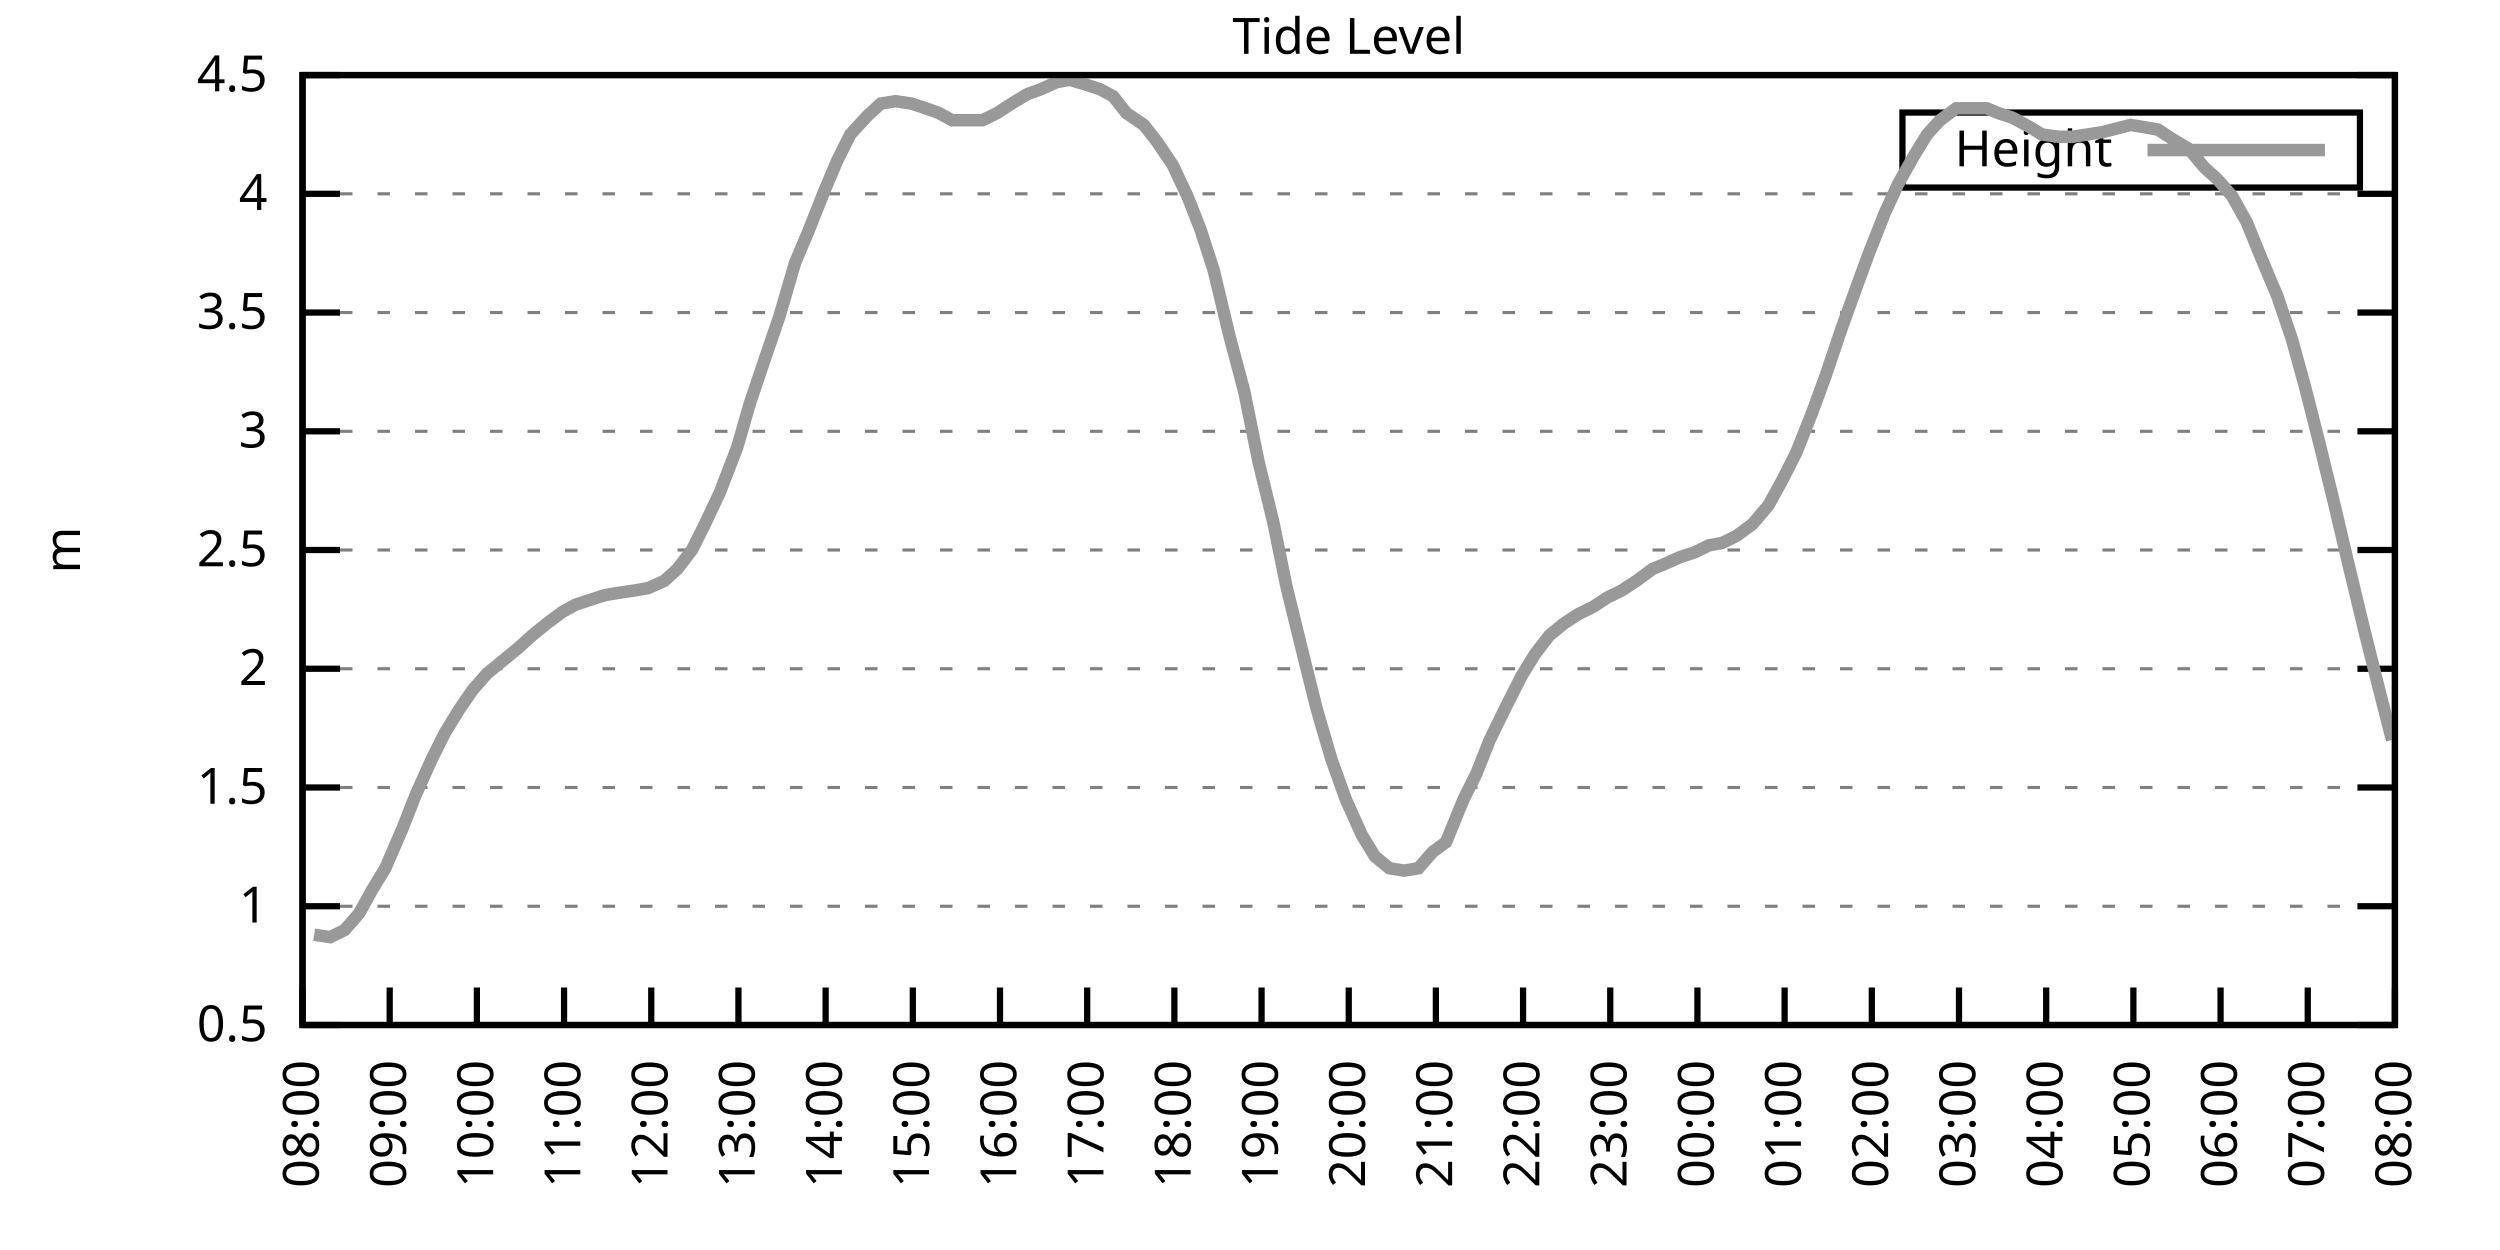
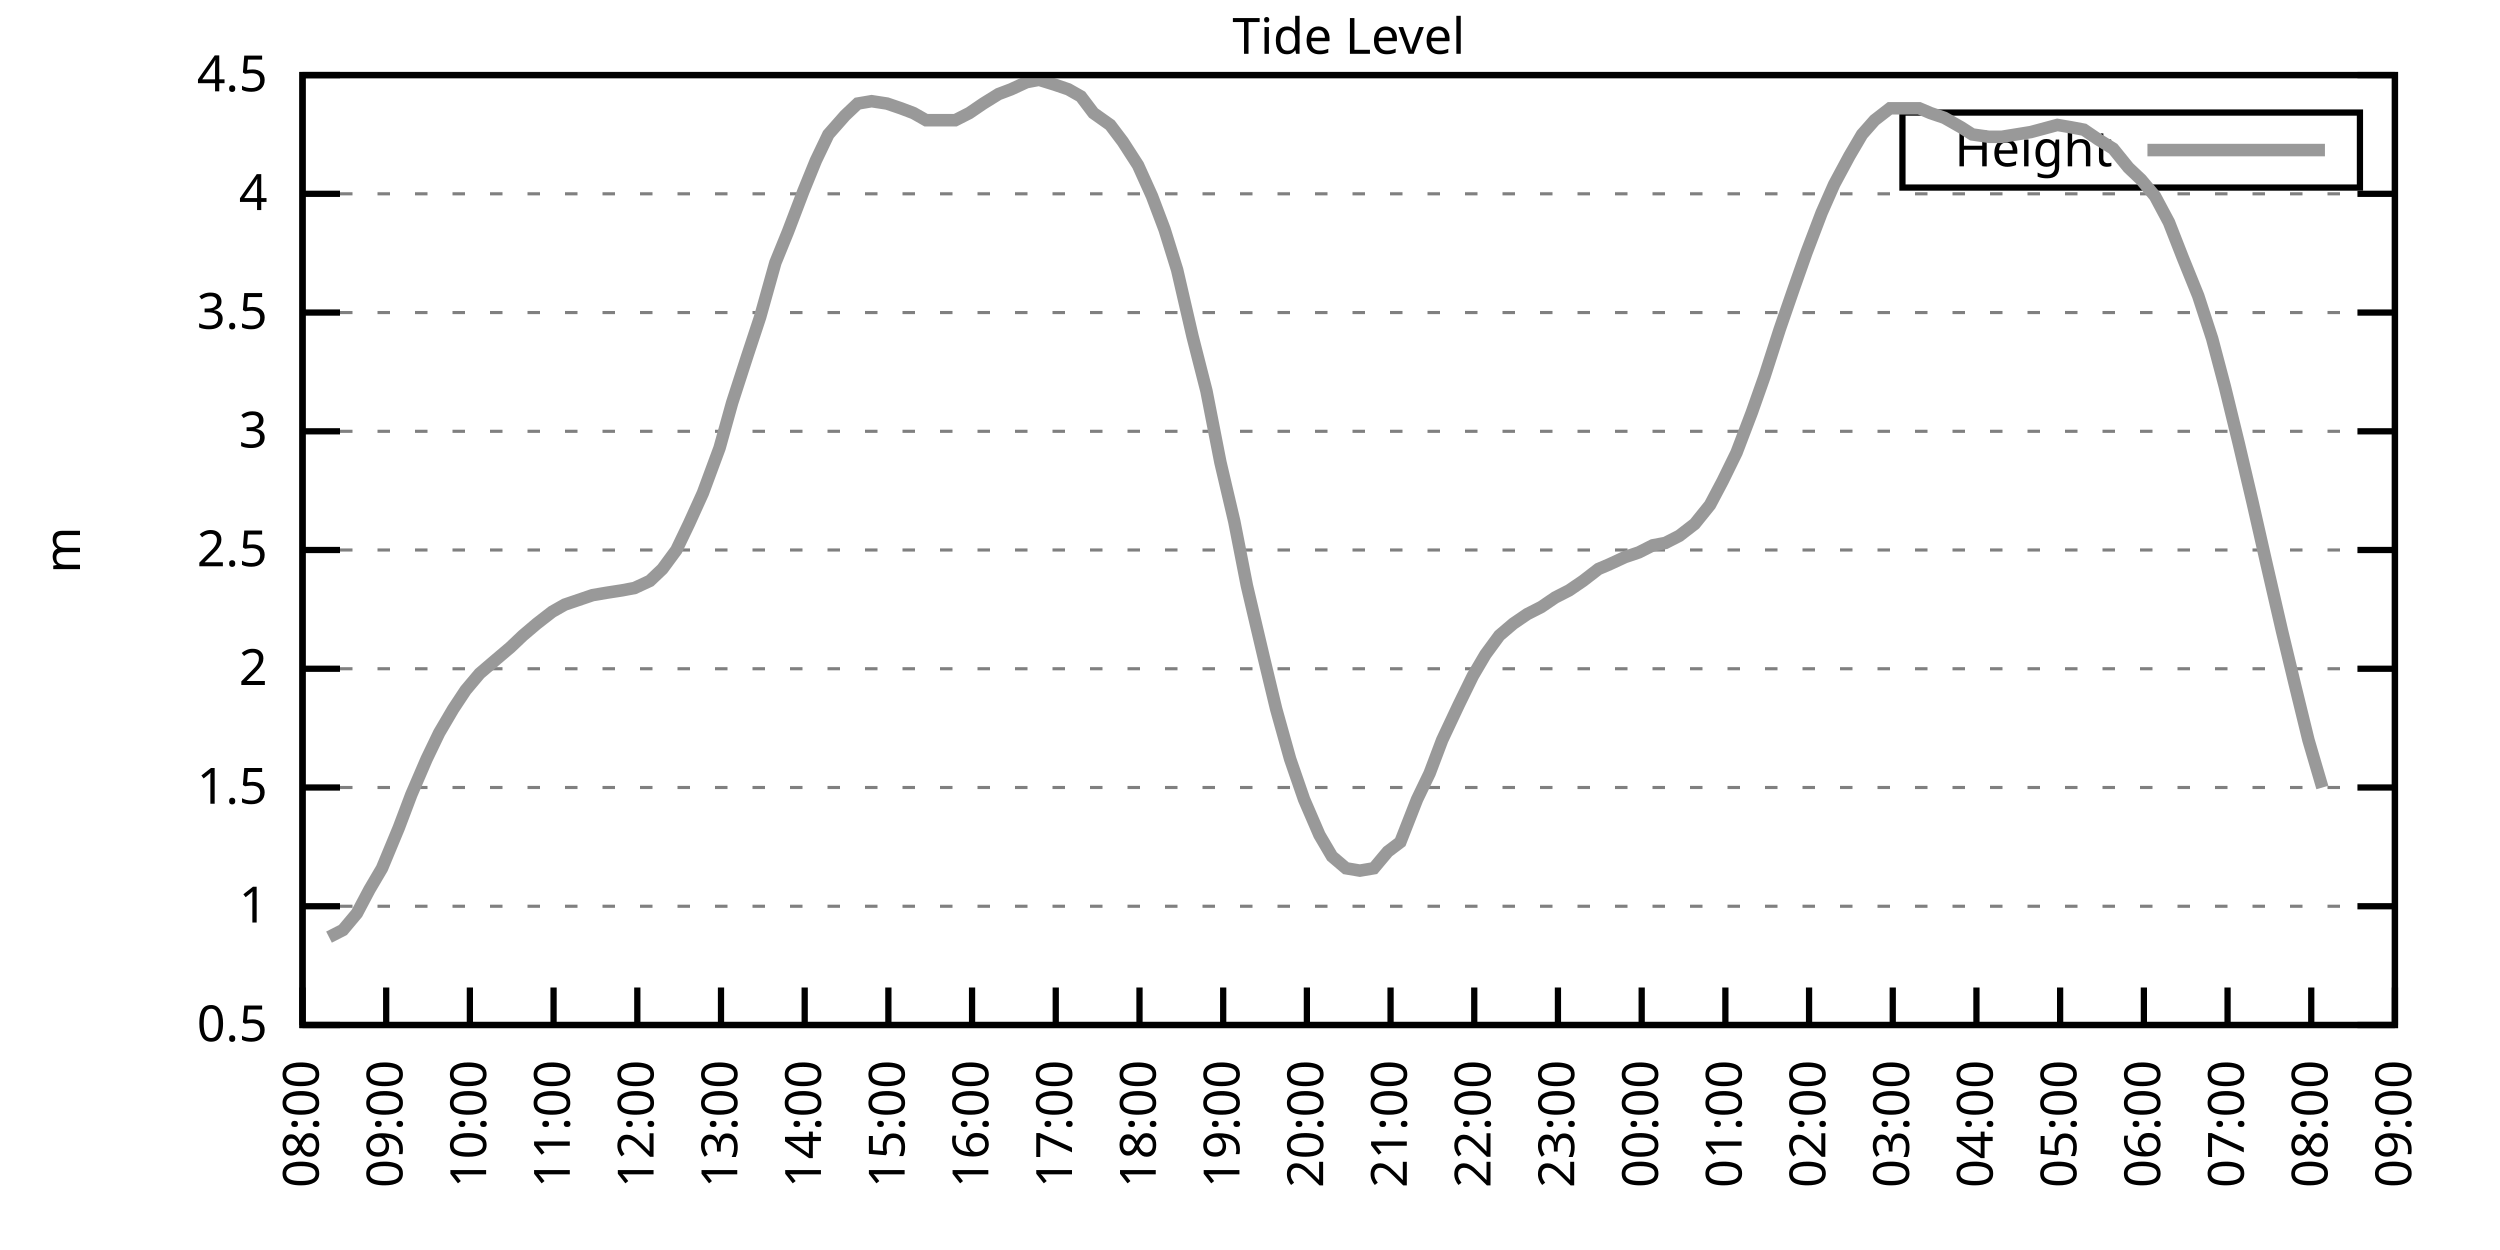
<svg xmlns="http://www.w3.org/2000/svg" xmlns:xlink="http://www.w3.org/1999/xlink" width="400" height="200" viewBox="0 0 400 200">
  <g id="gnuplot_canvas">
    <rect x="0" y="0" width="400" height="200" fill="none" />
    <defs>
      <circle id="gpDot" r="0.5" stroke-width="0.5" stroke="currentColor" />
      <path id="gpPt0" stroke-width="0.333" stroke="currentColor" d="M-1,0 h2 M0,-1 v2" />
      <path id="gpPt1" stroke-width="0.333" stroke="currentColor" d="M-1,-1 L1,1 M1,-1 L-1,1" />
      <path id="gpPt2" stroke-width="0.333" stroke="currentColor" d="M-1,0 L1,0 M0,-1 L0,1 M-1,-1 L1,1 M-1,1 L1,-1" />
      <rect id="gpPt3" stroke-width="0.333" stroke="currentColor" x="-1" y="-1" width="2" height="2" />
      <rect id="gpPt4" stroke-width="0.333" stroke="currentColor" fill="currentColor" x="-1" y="-1" width="2" height="2" />
      <circle id="gpPt5" stroke-width="0.333" stroke="currentColor" cx="0" cy="0" r="1" />
      <use xlink:href="#gpPt5" id="gpPt6" fill="currentColor" stroke="none" />
      <path id="gpPt7" stroke-width="0.333" stroke="currentColor" d="M0,-1.33 L-1.33,0.67 L1.33,0.67 z" />
      <use xlink:href="#gpPt7" id="gpPt8" fill="currentColor" stroke="none" />
      <use xlink:href="#gpPt7" id="gpPt9" stroke="currentColor" transform="rotate(180)" />
      <use xlink:href="#gpPt9" id="gpPt10" fill="currentColor" stroke="none" />
      <use xlink:href="#gpPt3" id="gpPt11" stroke="currentColor" transform="rotate(45)" />
      <use xlink:href="#gpPt11" id="gpPt12" fill="currentColor" stroke="none" />
      <path id="gpPt13" stroke-width="0.333" stroke="currentColor" d="M0,1.330 L1.265,0.411 L0.782,-1.067 L-0.782,-1.076 L-1.265,0.411 z" />
      <use xlink:href="#gpPt13" id="gpPt14" fill="currentColor" stroke="none" />
      <filter id="textbox" filterUnits="objectBoundingBox" x="0" y="0" height="1" width="1">
        <feFlood flood-color="white" flood-opacity="1" result="bgnd" />
        <feComposite in="SourceGraphic" in2="bgnd" operator="atop" />
      </filter>
      <filter id="greybox" filterUnits="objectBoundingBox" x="0" y="0" height="1" width="1">
        <feFlood flood-color="lightgrey" flood-opacity="1" result="grey" />
        <feComposite in="SourceGraphic" in2="grey" operator="atop" />
      </filter>
    </defs>
    <g fill="none" color="white" stroke="currentColor" stroke-width="1.00" stroke-linecap="butt" stroke-linejoin="miter">
</g>
    <g fill="none" color="black" stroke="currentColor" stroke-width="1.00" stroke-linecap="butt" stroke-linejoin="miter">
      <g stroke="none" shape-rendering="crispEdges">
        <polygon fill="rgb(255, 255, 255)" points="48.40,164.00 383.18,164.00 383.18,12.02 48.40,12.02 " />
      </g>
    </g>
    <g fill="none" color="black" stroke="currentColor" stroke-width="1.00" stroke-linecap="butt" stroke-linejoin="miter">
</g>
    <g fill="none" color="black" stroke="black" stroke-width="0.50" stroke-linecap="butt" stroke-linejoin="miter">
</g>
    <g fill="none" color="gray" stroke="currentColor" stroke-width="0.50" stroke-linecap="butt" stroke-linejoin="miter">
      <path stroke="gray" stroke-dasharray="2,4" class="gridline" d="M48.40,164.00 L383.19,164.00  " />
    </g>
    <g fill="none" color="gray" stroke="gray" stroke-width="1.00" stroke-linecap="butt" stroke-linejoin="miter">
</g>
    <g fill="none" color="black" stroke="currentColor" stroke-width="1.00" stroke-linecap="butt" stroke-linejoin="miter">
      <path stroke="black" d="M48.40,164.00 L54.40,164.00 M383.19,164.00 L377.19,164.00  " />
      <g transform="translate(42.80,166.60)" stroke="none" fill="black" font-family="Sans" font-size="8.00" text-anchor="end">
        <text>
          <tspan font-family="Sans"> 0.5</tspan>
        </text>
      </g>
    </g>
    <g fill="none" color="black" stroke="currentColor" stroke-width="1.00" stroke-linecap="butt" stroke-linejoin="miter">
</g>
    <g fill="none" color="black" stroke="black" stroke-width="0.50" stroke-linecap="butt" stroke-linejoin="miter">
</g>
    <g fill="none" color="gray" stroke="currentColor" stroke-width="0.50" stroke-linecap="butt" stroke-linejoin="miter">
      <path stroke="gray" stroke-dasharray="2,4" class="gridline" d="M48.40,145.00 L383.19,145.00  " />
    </g>
    <g fill="none" color="gray" stroke="gray" stroke-width="1.00" stroke-linecap="butt" stroke-linejoin="miter">
</g>
    <g fill="none" color="black" stroke="currentColor" stroke-width="1.00" stroke-linecap="butt" stroke-linejoin="miter">
      <path stroke="black" d="M48.40,145.00 L54.40,145.00 M383.19,145.00 L377.19,145.00  " />
      <g transform="translate(42.80,147.60)" stroke="none" fill="black" font-family="Sans" font-size="8.00" text-anchor="end">
        <text>
          <tspan font-family="Sans"> 1</tspan>
        </text>
      </g>
    </g>
    <g fill="none" color="black" stroke="currentColor" stroke-width="1.00" stroke-linecap="butt" stroke-linejoin="miter">
</g>
    <g fill="none" color="black" stroke="black" stroke-width="0.50" stroke-linecap="butt" stroke-linejoin="miter">
</g>
    <g fill="none" color="gray" stroke="currentColor" stroke-width="0.50" stroke-linecap="butt" stroke-linejoin="miter">
      <path stroke="gray" stroke-dasharray="2,4" class="gridline" d="M48.40,126.00 L383.19,126.00  " />
    </g>
    <g fill="none" color="gray" stroke="gray" stroke-width="1.00" stroke-linecap="butt" stroke-linejoin="miter">
</g>
    <g fill="none" color="black" stroke="currentColor" stroke-width="1.00" stroke-linecap="butt" stroke-linejoin="miter">
      <path stroke="black" d="M48.40,126.00 L54.40,126.00 M383.19,126.00 L377.19,126.00  " />
      <g transform="translate(42.80,128.60)" stroke="none" fill="black" font-family="Sans" font-size="8.00" text-anchor="end">
        <text>
          <tspan font-family="Sans"> 1.5</tspan>
        </text>
      </g>
    </g>
    <g fill="none" color="black" stroke="currentColor" stroke-width="1.00" stroke-linecap="butt" stroke-linejoin="miter">
</g>
    <g fill="none" color="black" stroke="black" stroke-width="0.50" stroke-linecap="butt" stroke-linejoin="miter">
</g>
    <g fill="none" color="gray" stroke="currentColor" stroke-width="0.50" stroke-linecap="butt" stroke-linejoin="miter">
      <path stroke="gray" stroke-dasharray="2,4" class="gridline" d="M48.40,107.00 L383.19,107.00  " />
    </g>
    <g fill="none" color="gray" stroke="gray" stroke-width="1.00" stroke-linecap="butt" stroke-linejoin="miter">
</g>
    <g fill="none" color="black" stroke="currentColor" stroke-width="1.00" stroke-linecap="butt" stroke-linejoin="miter">
      <path stroke="black" d="M48.40,107.00 L54.40,107.00 M383.19,107.00 L377.19,107.00  " />
      <g transform="translate(42.80,109.60)" stroke="none" fill="black" font-family="Sans" font-size="8.00" text-anchor="end">
        <text>
          <tspan font-family="Sans"> 2</tspan>
        </text>
      </g>
    </g>
    <g fill="none" color="black" stroke="currentColor" stroke-width="1.00" stroke-linecap="butt" stroke-linejoin="miter">
</g>
    <g fill="none" color="black" stroke="black" stroke-width="0.50" stroke-linecap="butt" stroke-linejoin="miter">
</g>
    <g fill="none" color="gray" stroke="currentColor" stroke-width="0.50" stroke-linecap="butt" stroke-linejoin="miter">
      <path stroke="gray" stroke-dasharray="2,4" class="gridline" d="M48.40,88.00 L383.19,88.00  " />
    </g>
    <g fill="none" color="gray" stroke="gray" stroke-width="1.00" stroke-linecap="butt" stroke-linejoin="miter">
</g>
    <g fill="none" color="black" stroke="currentColor" stroke-width="1.00" stroke-linecap="butt" stroke-linejoin="miter">
      <path stroke="black" d="M48.40,88.00 L54.40,88.00 M383.19,88.00 L377.19,88.00  " />
      <g transform="translate(42.80,90.60)" stroke="none" fill="black" font-family="Sans" font-size="8.00" text-anchor="end">
        <text>
          <tspan font-family="Sans"> 2.5</tspan>
        </text>
      </g>
    </g>
    <g fill="none" color="black" stroke="currentColor" stroke-width="1.00" stroke-linecap="butt" stroke-linejoin="miter">
</g>
    <g fill="none" color="black" stroke="black" stroke-width="0.50" stroke-linecap="butt" stroke-linejoin="miter">
</g>
    <g fill="none" color="gray" stroke="currentColor" stroke-width="0.50" stroke-linecap="butt" stroke-linejoin="miter">
      <path stroke="gray" stroke-dasharray="2,4" class="gridline" d="M48.40,69.01 L383.19,69.01  " />
    </g>
    <g fill="none" color="gray" stroke="gray" stroke-width="1.00" stroke-linecap="butt" stroke-linejoin="miter">
</g>
    <g fill="none" color="black" stroke="currentColor" stroke-width="1.00" stroke-linecap="butt" stroke-linejoin="miter">
      <path stroke="black" d="M48.40,69.01 L54.40,69.01 M383.19,69.01 L377.19,69.01  " />
      <g transform="translate(42.80,71.61)" stroke="none" fill="black" font-family="Sans" font-size="8.00" text-anchor="end">
        <text>
          <tspan font-family="Sans"> 3</tspan>
        </text>
      </g>
    </g>
    <g fill="none" color="black" stroke="currentColor" stroke-width="1.00" stroke-linecap="butt" stroke-linejoin="miter">
</g>
    <g fill="none" color="black" stroke="black" stroke-width="0.50" stroke-linecap="butt" stroke-linejoin="miter">
</g>
    <g fill="none" color="gray" stroke="currentColor" stroke-width="0.50" stroke-linecap="butt" stroke-linejoin="miter">
      <path stroke="gray" stroke-dasharray="2,4" class="gridline" d="M48.40,50.01 L383.19,50.01  " />
    </g>
    <g fill="none" color="gray" stroke="gray" stroke-width="1.00" stroke-linecap="butt" stroke-linejoin="miter">
</g>
    <g fill="none" color="black" stroke="currentColor" stroke-width="1.00" stroke-linecap="butt" stroke-linejoin="miter">
      <path stroke="black" d="M48.40,50.01 L54.40,50.01 M383.19,50.01 L377.19,50.01  " />
      <g transform="translate(42.80,52.61)" stroke="none" fill="black" font-family="Sans" font-size="8.00" text-anchor="end">
        <text>
          <tspan font-family="Sans"> 3.5</tspan>
        </text>
      </g>
    </g>
    <g fill="none" color="black" stroke="currentColor" stroke-width="1.00" stroke-linecap="butt" stroke-linejoin="miter">
</g>
    <g fill="none" color="black" stroke="black" stroke-width="0.50" stroke-linecap="butt" stroke-linejoin="miter">
</g>
    <g fill="none" color="gray" stroke="currentColor" stroke-width="0.50" stroke-linecap="butt" stroke-linejoin="miter">
      <path stroke="gray" stroke-dasharray="2,4" class="gridline" d="M48.40,31.01 L383.19,31.01  " />
    </g>
    <g fill="none" color="gray" stroke="gray" stroke-width="1.00" stroke-linecap="butt" stroke-linejoin="miter">
</g>
    <g fill="none" color="black" stroke="currentColor" stroke-width="1.00" stroke-linecap="butt" stroke-linejoin="miter">
      <path stroke="black" d="M48.40,31.01 L54.40,31.01 M383.19,31.01 L377.19,31.01  " />
      <g transform="translate(42.80,33.61)" stroke="none" fill="black" font-family="Sans" font-size="8.00" text-anchor="end">
        <text>
          <tspan font-family="Sans"> 4</tspan>
        </text>
      </g>
    </g>
    <g fill="none" color="black" stroke="currentColor" stroke-width="1.00" stroke-linecap="butt" stroke-linejoin="miter">
</g>
    <g fill="none" color="black" stroke="black" stroke-width="0.50" stroke-linecap="butt" stroke-linejoin="miter">
</g>
    <g fill="none" color="gray" stroke="currentColor" stroke-width="0.50" stroke-linecap="butt" stroke-linejoin="miter">
      <path stroke="gray" stroke-dasharray="2,4" class="gridline" d="M48.40,12.01 L383.19,12.01  " />
    </g>
    <g fill="none" color="gray" stroke="gray" stroke-width="1.00" stroke-linecap="butt" stroke-linejoin="miter">
</g>
    <g fill="none" color="black" stroke="currentColor" stroke-width="1.00" stroke-linecap="butt" stroke-linejoin="miter">
      <path stroke="black" d="M48.40,12.01 L54.40,12.01 M383.19,12.01 L377.19,12.01  " />
      <g transform="translate(42.80,14.61)" stroke="none" fill="black" font-family="Sans" font-size="8.00" text-anchor="end">
        <text>
          <tspan font-family="Sans"> 4.5</tspan>
        </text>
      </g>
    </g>
    <g fill="none" color="black" stroke="currentColor" stroke-width="1.00" stroke-linecap="butt" stroke-linejoin="miter">
      <path stroke="black" d="M48.40,164.00 L48.40,158.00  " />
      <g transform="translate(51.00,169.60) rotate(270.00)" stroke="none" fill="black" font-family="Sans" font-size="8.00" text-anchor="end">
        <text>
          <tspan font-family="Sans">08:00</tspan>
        </text>
      </g>
    </g>
    <g fill="none" color="black" stroke="currentColor" stroke-width="1.00" stroke-linecap="butt" stroke-linejoin="miter">
-       <path stroke="black" d="M62.35,164.00 L62.35,158.00  " />
-       <g transform="translate(64.95,169.60) rotate(270.00)" stroke="none" fill="black" font-family="Sans" font-size="8.00" text-anchor="end">
+       <path stroke="black" d="M61.79,164.00 L61.79,158.00  " />
+       <g transform="translate(64.39,169.60) rotate(270.00)" stroke="none" fill="black" font-family="Sans" font-size="8.00" text-anchor="end">
        <text>
          <tspan font-family="Sans">09:00</tspan>
        </text>
      </g>
    </g>
    <g fill="none" color="black" stroke="currentColor" stroke-width="1.00" stroke-linecap="butt" stroke-linejoin="miter">
-       <path stroke="black" d="M76.30,164.00 L76.30,158.00  " />
-       <g transform="translate(78.90,169.60) rotate(270.00)" stroke="none" fill="black" font-family="Sans" font-size="8.00" text-anchor="end">
+       <path stroke="black" d="M75.18,164.00 L75.18,158.00  " />
+       <g transform="translate(77.78,169.60) rotate(270.00)" stroke="none" fill="black" font-family="Sans" font-size="8.00" text-anchor="end">
        <text>
          <tspan font-family="Sans">10:00</tspan>
        </text>
      </g>
    </g>
    <g fill="none" color="black" stroke="currentColor" stroke-width="1.00" stroke-linecap="butt" stroke-linejoin="miter">
-       <path stroke="black" d="M90.25,164.00 L90.25,158.00  " />
-       <g transform="translate(92.85,169.60) rotate(270.00)" stroke="none" fill="black" font-family="Sans" font-size="8.00" text-anchor="end">
+       <path stroke="black" d="M88.57,164.00 L88.57,158.00  " />
+       <g transform="translate(91.17,169.60) rotate(270.00)" stroke="none" fill="black" font-family="Sans" font-size="8.00" text-anchor="end">
        <text>
          <tspan font-family="Sans">11:00</tspan>
        </text>
      </g>
    </g>
    <g fill="none" color="black" stroke="currentColor" stroke-width="1.00" stroke-linecap="butt" stroke-linejoin="miter">
-       <path stroke="black" d="M104.20,164.00 L104.20,158.00  " />
-       <g transform="translate(106.80,169.60) rotate(270.00)" stroke="none" fill="black" font-family="Sans" font-size="8.00" text-anchor="end">
+       <path stroke="black" d="M101.97,164.00 L101.97,158.00  " />
+       <g transform="translate(104.57,169.60) rotate(270.00)" stroke="none" fill="black" font-family="Sans" font-size="8.00" text-anchor="end">
        <text>
          <tspan font-family="Sans">12:00</tspan>
        </text>
      </g>
    </g>
    <g fill="none" color="black" stroke="currentColor" stroke-width="1.00" stroke-linecap="butt" stroke-linejoin="miter">
-       <path stroke="black" d="M118.15,164.00 L118.15,158.00  " />
-       <g transform="translate(120.75,169.60) rotate(270.00)" stroke="none" fill="black" font-family="Sans" font-size="8.00" text-anchor="end">
+       <path stroke="black" d="M115.36,164.00 L115.36,158.00  " />
+       <g transform="translate(117.96,169.60) rotate(270.00)" stroke="none" fill="black" font-family="Sans" font-size="8.00" text-anchor="end">
        <text>
          <tspan font-family="Sans">13:00</tspan>
        </text>
      </g>
    </g>
    <g fill="none" color="black" stroke="currentColor" stroke-width="1.00" stroke-linecap="butt" stroke-linejoin="miter">
-       <path stroke="black" d="M132.10,164.00 L132.10,158.00  " />
-       <g transform="translate(134.70,169.60) rotate(270.00)" stroke="none" fill="black" font-family="Sans" font-size="8.00" text-anchor="end">
+       <path stroke="black" d="M128.75,164.00 L128.75,158.00  " />
+       <g transform="translate(131.35,169.60) rotate(270.00)" stroke="none" fill="black" font-family="Sans" font-size="8.00" text-anchor="end">
        <text>
          <tspan font-family="Sans">14:00</tspan>
        </text>
      </g>
    </g>
    <g fill="none" color="black" stroke="currentColor" stroke-width="1.00" stroke-linecap="butt" stroke-linejoin="miter">
-       <path stroke="black" d="M146.05,164.00 L146.05,158.00  " />
-       <g transform="translate(148.65,169.60) rotate(270.00)" stroke="none" fill="black" font-family="Sans" font-size="8.00" text-anchor="end">
+       <path stroke="black" d="M142.14,164.00 L142.14,158.00  " />
+       <g transform="translate(144.74,169.60) rotate(270.00)" stroke="none" fill="black" font-family="Sans" font-size="8.00" text-anchor="end">
        <text>
          <tspan font-family="Sans">15:00</tspan>
        </text>
      </g>
    </g>
    <g fill="none" color="black" stroke="currentColor" stroke-width="1.00" stroke-linecap="butt" stroke-linejoin="miter">
-       <path stroke="black" d="M160.00,164.00 L160.00,158.00  " />
-       <g transform="translate(162.60,169.60) rotate(270.00)" stroke="none" fill="black" font-family="Sans" font-size="8.00" text-anchor="end">
+       <path stroke="black" d="M155.53,164.00 L155.53,158.00  " />
+       <g transform="translate(158.13,169.60) rotate(270.00)" stroke="none" fill="black" font-family="Sans" font-size="8.00" text-anchor="end">
        <text>
          <tspan font-family="Sans">16:00</tspan>
        </text>
      </g>
    </g>
    <g fill="none" color="black" stroke="currentColor" stroke-width="1.00" stroke-linecap="butt" stroke-linejoin="miter">
-       <path stroke="black" d="M173.95,164.00 L173.95,158.00  " />
-       <g transform="translate(176.55,169.60) rotate(270.00)" stroke="none" fill="black" font-family="Sans" font-size="8.00" text-anchor="end">
+       <path stroke="black" d="M168.92,164.00 L168.92,158.00  " />
+       <g transform="translate(171.52,169.60) rotate(270.00)" stroke="none" fill="black" font-family="Sans" font-size="8.00" text-anchor="end">
        <text>
          <tspan font-family="Sans">17:00</tspan>
        </text>
      </g>
    </g>
    <g fill="none" color="black" stroke="currentColor" stroke-width="1.00" stroke-linecap="butt" stroke-linejoin="miter">
-       <path stroke="black" d="M187.90,164.00 L187.90,158.00  " />
-       <g transform="translate(190.50,169.60) rotate(270.00)" stroke="none" fill="black" font-family="Sans" font-size="8.00" text-anchor="end">
+       <path stroke="black" d="M182.32,164.00 L182.32,158.00  " />
+       <g transform="translate(184.92,169.60) rotate(270.00)" stroke="none" fill="black" font-family="Sans" font-size="8.00" text-anchor="end">
        <text>
          <tspan font-family="Sans">18:00</tspan>
        </text>
      </g>
    </g>
    <g fill="none" color="black" stroke="currentColor" stroke-width="1.00" stroke-linecap="butt" stroke-linejoin="miter">
-       <path stroke="black" d="M201.85,164.00 L201.85,158.00  " />
-       <g transform="translate(204.45,169.60) rotate(270.00)" stroke="none" fill="black" font-family="Sans" font-size="8.00" text-anchor="end">
+       <path stroke="black" d="M195.71,164.00 L195.71,158.00  " />
+       <g transform="translate(198.31,169.60) rotate(270.00)" stroke="none" fill="black" font-family="Sans" font-size="8.00" text-anchor="end">
        <text>
          <tspan font-family="Sans">19:00</tspan>
        </text>
      </g>
    </g>
    <g fill="none" color="black" stroke="currentColor" stroke-width="1.00" stroke-linecap="butt" stroke-linejoin="miter">
-       <path stroke="black" d="M215.80,164.00 L215.80,158.00  " />
-       <g transform="translate(218.40,169.60) rotate(270.00)" stroke="none" fill="black" font-family="Sans" font-size="8.00" text-anchor="end">
+       <path stroke="black" d="M209.10,164.00 L209.10,158.00  " />
+       <g transform="translate(211.70,169.60) rotate(270.00)" stroke="none" fill="black" font-family="Sans" font-size="8.00" text-anchor="end">
        <text>
          <tspan font-family="Sans">20:00</tspan>
        </text>
      </g>
    </g>
    <g fill="none" color="black" stroke="currentColor" stroke-width="1.00" stroke-linecap="butt" stroke-linejoin="miter">
-       <path stroke="black" d="M229.74,164.00 L229.74,158.00  " />
-       <g transform="translate(232.34,169.60) rotate(270.00)" stroke="none" fill="black" font-family="Sans" font-size="8.00" text-anchor="end">
+       <path stroke="black" d="M222.49,164.00 L222.49,158.00  " />
+       <g transform="translate(225.09,169.60) rotate(270.00)" stroke="none" fill="black" font-family="Sans" font-size="8.00" text-anchor="end">
        <text>
          <tspan font-family="Sans">21:00</tspan>
        </text>
      </g>
    </g>
    <g fill="none" color="black" stroke="currentColor" stroke-width="1.00" stroke-linecap="butt" stroke-linejoin="miter">
-       <path stroke="black" d="M243.69,164.00 L243.69,158.00  " />
-       <g transform="translate(246.29,169.60) rotate(270.00)" stroke="none" fill="black" font-family="Sans" font-size="8.00" text-anchor="end">
+       <path stroke="black" d="M235.88,164.00 L235.88,158.00  " />
+       <g transform="translate(238.48,169.60) rotate(270.00)" stroke="none" fill="black" font-family="Sans" font-size="8.00" text-anchor="end">
        <text>
          <tspan font-family="Sans">22:00</tspan>
        </text>
      </g>
    </g>
    <g fill="none" color="black" stroke="currentColor" stroke-width="1.00" stroke-linecap="butt" stroke-linejoin="miter">
-       <path stroke="black" d="M257.64,164.00 L257.64,158.00  " />
-       <g transform="translate(260.24,169.60) rotate(270.00)" stroke="none" fill="black" font-family="Sans" font-size="8.00" text-anchor="end">
+       <path stroke="black" d="M249.27,164.00 L249.27,158.00  " />
+       <g transform="translate(251.87,169.60) rotate(270.00)" stroke="none" fill="black" font-family="Sans" font-size="8.00" text-anchor="end">
        <text>
          <tspan font-family="Sans">23:00</tspan>
        </text>
      </g>
    </g>
    <g fill="none" color="black" stroke="currentColor" stroke-width="1.00" stroke-linecap="butt" stroke-linejoin="miter">
-       <path stroke="black" d="M271.59,164.00 L271.59,158.00  " />
-       <g transform="translate(274.19,169.60) rotate(270.00)" stroke="none" fill="black" font-family="Sans" font-size="8.00" text-anchor="end">
+       <path stroke="black" d="M262.67,164.00 L262.67,158.00  " />
+       <g transform="translate(265.27,169.60) rotate(270.00)" stroke="none" fill="black" font-family="Sans" font-size="8.00" text-anchor="end">
        <text>
          <tspan font-family="Sans">00:00</tspan>
        </text>
      </g>
    </g>
    <g fill="none" color="black" stroke="currentColor" stroke-width="1.00" stroke-linecap="butt" stroke-linejoin="miter">
-       <path stroke="black" d="M285.54,164.00 L285.54,158.00  " />
-       <g transform="translate(288.14,169.60) rotate(270.00)" stroke="none" fill="black" font-family="Sans" font-size="8.00" text-anchor="end">
+       <path stroke="black" d="M276.06,164.00 L276.06,158.00  " />
+       <g transform="translate(278.66,169.60) rotate(270.00)" stroke="none" fill="black" font-family="Sans" font-size="8.00" text-anchor="end">
        <text>
          <tspan font-family="Sans">01:00</tspan>
        </text>
      </g>
    </g>
    <g fill="none" color="black" stroke="currentColor" stroke-width="1.00" stroke-linecap="butt" stroke-linejoin="miter">
-       <path stroke="black" d="M299.49,164.00 L299.49,158.00  " />
-       <g transform="translate(302.09,169.60) rotate(270.00)" stroke="none" fill="black" font-family="Sans" font-size="8.00" text-anchor="end">
+       <path stroke="black" d="M289.45,164.00 L289.45,158.00  " />
+       <g transform="translate(292.05,169.60) rotate(270.00)" stroke="none" fill="black" font-family="Sans" font-size="8.00" text-anchor="end">
        <text>
          <tspan font-family="Sans">02:00</tspan>
        </text>
      </g>
    </g>
    <g fill="none" color="black" stroke="currentColor" stroke-width="1.00" stroke-linecap="butt" stroke-linejoin="miter">
-       <path stroke="black" d="M313.44,164.00 L313.44,158.00  " />
-       <g transform="translate(316.04,169.60) rotate(270.00)" stroke="none" fill="black" font-family="Sans" font-size="8.00" text-anchor="end">
+       <path stroke="black" d="M302.84,164.00 L302.84,158.00  " />
+       <g transform="translate(305.44,169.60) rotate(270.00)" stroke="none" fill="black" font-family="Sans" font-size="8.00" text-anchor="end">
        <text>
          <tspan font-family="Sans">03:00</tspan>
        </text>
      </g>
    </g>
    <g fill="none" color="black" stroke="currentColor" stroke-width="1.00" stroke-linecap="butt" stroke-linejoin="miter">
-       <path stroke="black" d="M327.39,164.00 L327.39,158.00  " />
-       <g transform="translate(329.99,169.60) rotate(270.00)" stroke="none" fill="black" font-family="Sans" font-size="8.00" text-anchor="end">
+       <path stroke="black" d="M316.23,164.00 L316.23,158.00  " />
+       <g transform="translate(318.83,169.60) rotate(270.00)" stroke="none" fill="black" font-family="Sans" font-size="8.00" text-anchor="end">
        <text>
          <tspan font-family="Sans">04:00</tspan>
        </text>
      </g>
    </g>
    <g fill="none" color="black" stroke="currentColor" stroke-width="1.00" stroke-linecap="butt" stroke-linejoin="miter">
-       <path stroke="black" d="M341.34,164.00 L341.34,158.00  " />
-       <g transform="translate(343.94,169.60) rotate(270.00)" stroke="none" fill="black" font-family="Sans" font-size="8.00" text-anchor="end">
+       <path stroke="black" d="M329.62,164.00 L329.62,158.00  " />
+       <g transform="translate(332.22,169.60) rotate(270.00)" stroke="none" fill="black" font-family="Sans" font-size="8.00" text-anchor="end">
        <text>
          <tspan font-family="Sans">05:00</tspan>
        </text>
      </g>
    </g>
    <g fill="none" color="black" stroke="currentColor" stroke-width="1.00" stroke-linecap="butt" stroke-linejoin="miter">
-       <path stroke="black" d="M355.29,164.00 L355.29,158.00  " />
-       <g transform="translate(357.89,169.60) rotate(270.00)" stroke="none" fill="black" font-family="Sans" font-size="8.00" text-anchor="end">
+       <path stroke="black" d="M343.02,164.00 L343.02,158.00  " />
+       <g transform="translate(345.62,169.60) rotate(270.00)" stroke="none" fill="black" font-family="Sans" font-size="8.00" text-anchor="end">
        <text>
          <tspan font-family="Sans">06:00</tspan>
        </text>
      </g>
    </g>
    <g fill="none" color="black" stroke="currentColor" stroke-width="1.00" stroke-linecap="butt" stroke-linejoin="miter">
-       <path stroke="black" d="M369.24,164.00 L369.24,158.00  " />
-       <g transform="translate(371.84,169.60) rotate(270.00)" stroke="none" fill="black" font-family="Sans" font-size="8.00" text-anchor="end">
+       <path stroke="black" d="M356.41,164.00 L356.41,158.00  " />
+       <g transform="translate(359.01,169.60) rotate(270.00)" stroke="none" fill="black" font-family="Sans" font-size="8.00" text-anchor="end">
        <text>
          <tspan font-family="Sans">07:00</tspan>
+         </text>
+       </g>
+     </g>
+     <g fill="none" color="black" stroke="currentColor" stroke-width="1.00" stroke-linecap="butt" stroke-linejoin="miter">
+       <path stroke="black" d="M369.80,164.00 L369.80,158.00  " />
+       <g transform="translate(372.40,169.60) rotate(270.00)" stroke="none" fill="black" font-family="Sans" font-size="8.00" text-anchor="end">
+         <text>
+           <tspan font-family="Sans">08:00</tspan>
        </text>
      </g>
    </g>
    <g fill="none" color="black" stroke="currentColor" stroke-width="1.00" stroke-linecap="butt" stroke-linejoin="miter">
      <path stroke="black" d="M383.19,164.00 L383.19,158.00  " />
      <g transform="translate(385.79,169.60) rotate(270.00)" stroke="none" fill="black" font-family="Sans" font-size="8.00" text-anchor="end">
        <text>
-           <tspan font-family="Sans">08:00</tspan>
+           <tspan font-family="Sans">09:00</tspan>
        </text>
      </g>
    </g>
    <g fill="none" color="black" stroke="currentColor" stroke-width="1.00" stroke-linecap="butt" stroke-linejoin="miter">
</g>
    <g fill="none" color="black" stroke="currentColor" stroke-width="1.00" stroke-linecap="butt" stroke-linejoin="miter">
      <path stroke="black" d="M48.40,12.01 L48.40,164.00 L383.19,164.00 L383.19,12.01 L48.40,12.01 Z  " />
    </g>
    <g fill="none" color="black" stroke="currentColor" stroke-width="1.00" stroke-linecap="butt" stroke-linejoin="miter">
</g>
    <g fill="none" color="black" stroke="currentColor" stroke-width="1.00" stroke-linecap="butt" stroke-linejoin="miter">
      <path stroke="black" d="M304.39,30.01 L304.39,18.01 L377.59,18.01 L377.59,30.01 L304.39,30.01 Z  " />
    </g>
    <g id="Tide_level_plot_1">
      <g fill="none" color="white" stroke="black" stroke-width="2.00" stroke-linecap="butt" stroke-linejoin="miter">
</g>
      <g fill="none" color="black" stroke="currentColor" stroke-width="2.00" stroke-linecap="butt" stroke-linejoin="miter">
        <g transform="translate(337.99,26.61)" stroke="none" fill="black" font-family="Sans" font-size="8.00" text-anchor="end">
          <text>
            <tspan font-family="Sans">Height</tspan>
          </text>
        </g>
      </g>
      <g fill="none" color="black" stroke="currentColor" stroke-width="2.00" stroke-linecap="butt" stroke-linejoin="miter">
-         <path stroke="rgb(153, 153, 153)" d="M343.59,24.01 L371.99,24.01 M50.26,149.56 L52.82,149.94 L55.14,148.80 L57.47,146.14 L59.56,142.34 L61.65,138.92   L64.44,132.46 L66.53,127.14 L69.09,121.44 L71.18,117.26 L73.51,113.46 L75.60,110.42 L77.93,107.76 L80.72,105.48   L83.04,103.58 L85.13,101.68 L87.46,99.78 L90.02,97.88 L92.11,96.74 L94.43,95.98 L96.76,95.22 L99.08,94.84   L101.64,94.46 L103.73,94.08 L106.29,92.94 L108.38,91.04 L110.71,88.00 L112.80,83.83 L115.13,78.89 L117.92,71.67   L120.01,64.45 L122.57,56.85 L124.66,50.77 L127.22,42.03 L129.31,37.09 L131.87,30.63 L133.96,25.69 L136.05,21.51   L138.84,18.47 L140.93,16.57 L143.26,16.19 L145.81,16.57 L148.14,17.33 L150.23,18.09 L152.32,19.23 L155.11,19.23   L157.21,19.23 L159.53,18.09 L161.86,16.57 L164.41,15.05 L166.51,14.29 L169.06,13.15 L171.16,12.77 L173.71,13.53   L176.04,14.29 L178.13,15.43 L180.22,18.09 L183.01,19.99 L185.11,22.65 L187.66,26.45 L189.99,31.39 L192.08,36.71   L194.17,43.17 L196.73,53.81 L199.06,62.55 L201.38,73.95 L203.71,83.45 L205.80,93.70 L208.59,105.10 L210.68,113.46   L213.01,121.44 L215.33,127.90 L217.89,133.60 L219.98,137.02 L222.30,138.92 L224.63,139.30 L226.95,138.92 L229.28,136.26   L231.37,134.74 L234.16,127.90 L236.25,123.72 L238.35,118.40 L241.14,112.70 L243.46,108.14 L245.55,104.72 L247.88,101.68   L250.20,99.78 L252.53,98.26 L254.85,97.12 L257.18,95.60 L259.50,94.46 L261.83,92.94 L264.39,91.04 L266.25,90.28   L268.80,89.14 L271.13,88.38 L273.45,87.25 L275.55,86.87 L277.87,85.73 L280.43,83.83 L282.99,80.79 L285.08,76.99   L287.40,72.43 L289.96,65.97 L292.05,60.27 L294.61,52.67 L296.94,46.21 L299.03,40.51 L301.58,34.05 L303.68,29.49   L306.23,24.93 L308.33,21.51 L310.42,19.23 L312.98,17.33 L315.07,17.33 L317.86,17.33 L319.72,18.09 L322.04,18.85   L324.83,20.37 L326.69,21.51 L329.48,21.89 L331.58,21.89 L336.46,21.13 L340.88,19.99 L343.20,20.37 L345.29,20.75   L347.62,22.27 L350.18,23.79 L352.73,26.83 L354.83,28.73 L357.15,31.39 L359.48,35.57 L361.80,41.27 L364.36,47.35   L366.68,54.19 L368.78,61.79 L371.10,70.91 L373.43,80.41 L375.75,90.28 L378.31,100.92 L380.40,109.28 L382.73,118.40    " />
+         <path stroke="rgb(153, 153, 153)" d="M343.59,24.01 L371.99,24.01 M52.64,149.94 L54.87,148.80 L57.10,146.14 L59.11,142.34 L61.12,138.92 L63.80,132.46   L65.81,127.14 L68.26,121.44 L70.27,117.26 L72.50,113.46 L74.51,110.42 L76.75,107.76 L79.42,105.48 L81.66,103.58   L83.66,101.68 L85.90,99.78 L88.35,97.88 L90.36,96.74 L92.59,95.98 L94.82,95.22 L97.06,94.84 L99.51,94.46   L101.52,94.08 L103.98,92.94 L105.98,91.04 L108.22,88.00 L110.22,83.83 L112.46,78.89 L115.13,71.67 L117.14,64.45   L119.60,56.85 L121.61,50.77 L124.06,42.03 L126.07,37.09 L128.53,30.63 L130.54,25.69 L132.54,21.51 L135.22,18.47   L137.23,16.57 L139.46,16.19 L141.92,16.57 L144.15,17.33 L146.16,18.09 L148.17,19.23 L150.85,19.23 L152.85,19.23   L155.09,18.09 L157.32,16.57 L159.77,15.05 L161.78,14.29 L164.24,13.15 L166.25,12.77 L168.70,13.53 L170.93,14.29   L172.94,15.43 L174.95,18.09 L177.63,19.99 L179.64,22.65 L182.09,26.45 L184.32,31.39 L186.33,36.71 L188.34,43.17   L190.80,53.81 L193.03,62.55 L195.26,73.95 L197.49,83.45 L199.50,93.70 L202.18,105.10 L204.19,113.46 L206.42,121.44   L208.65,127.90 L211.11,133.60 L213.12,137.02 L215.35,138.92 L217.58,139.30 L219.81,138.92 L222.04,136.26 L224.05,134.74   L226.73,127.90 L228.74,123.72 L230.75,118.40 L233.43,112.70 L235.66,108.14 L237.67,104.72 L239.90,101.68 L242.13,99.78   L244.36,98.26 L246.60,97.12 L248.83,95.60 L251.06,94.46 L253.29,92.94 L255.75,91.04 L257.53,90.28 L259.99,89.14   L262.22,88.38 L264.45,87.25 L266.46,86.87 L268.69,85.73 L271.15,83.83 L273.60,80.79 L275.61,76.99 L277.84,72.43   L280.30,65.97 L282.31,60.27 L284.76,52.67 L286.99,46.21 L289.00,40.51 L291.46,34.05 L293.47,29.49 L295.92,24.93   L297.93,21.51 L299.94,19.23 L302.39,17.33 L304.40,17.33 L307.08,17.33 L308.87,18.09 L311.10,18.85 L313.78,20.37   L315.56,21.51 L318.24,21.89 L320.25,21.89 L324.94,21.13 L329.18,19.99 L331.41,20.37 L333.42,20.75 L335.65,22.27   L338.10,23.79 L340.56,26.83 L342.57,28.73 L344.80,31.39 L347.03,35.57 L349.26,41.27 L351.72,47.35 L353.95,54.19   L355.96,61.79 L358.19,70.91 L360.42,80.41 L362.66,90.28 L365.11,100.92 L367.12,109.28 L369.35,118.40 L371.58,126.00    " />
      </g>
    </g>
    <g fill="none" color="black" stroke="currentColor" stroke-width="2.00" stroke-linecap="butt" stroke-linejoin="miter">
</g>
    <g fill="none" color="black" stroke="black" stroke-width="1.00" stroke-linecap="butt" stroke-linejoin="miter">
</g>
    <g fill="none" color="black" stroke="currentColor" stroke-width="1.00" stroke-linecap="butt" stroke-linejoin="miter">
      <path stroke="black" d="M48.40,12.01 L48.40,164.00 L383.19,164.00 L383.19,12.01 L48.40,12.01 Z  " />
      <g transform="translate(12.80,88.01) rotate(270.00)" stroke="none" fill="black" font-family="Sans" font-size="8.00" text-anchor="middle">
        <text>
          <tspan font-family="Sans">m</tspan>
        </text>
      </g>
    </g>
    <g fill="none" color="black" stroke="currentColor" stroke-width="1.00" stroke-linecap="butt" stroke-linejoin="miter">
</g>
    <g fill="none" color="black" stroke="currentColor" stroke-width="1.00" stroke-linecap="butt" stroke-linejoin="miter">
      <g transform="translate(215.79,8.61)" stroke="none" fill="black" font-family="Sans" font-size="8.00" text-anchor="middle">
        <text>
          <tspan font-family="Sans">Tide Level</tspan>
        </text>
      </g>
    </g>
    <g fill="none" color="black" stroke="currentColor" stroke-width="1.00" stroke-linecap="butt" stroke-linejoin="miter">
</g>
  </g>
</svg>
